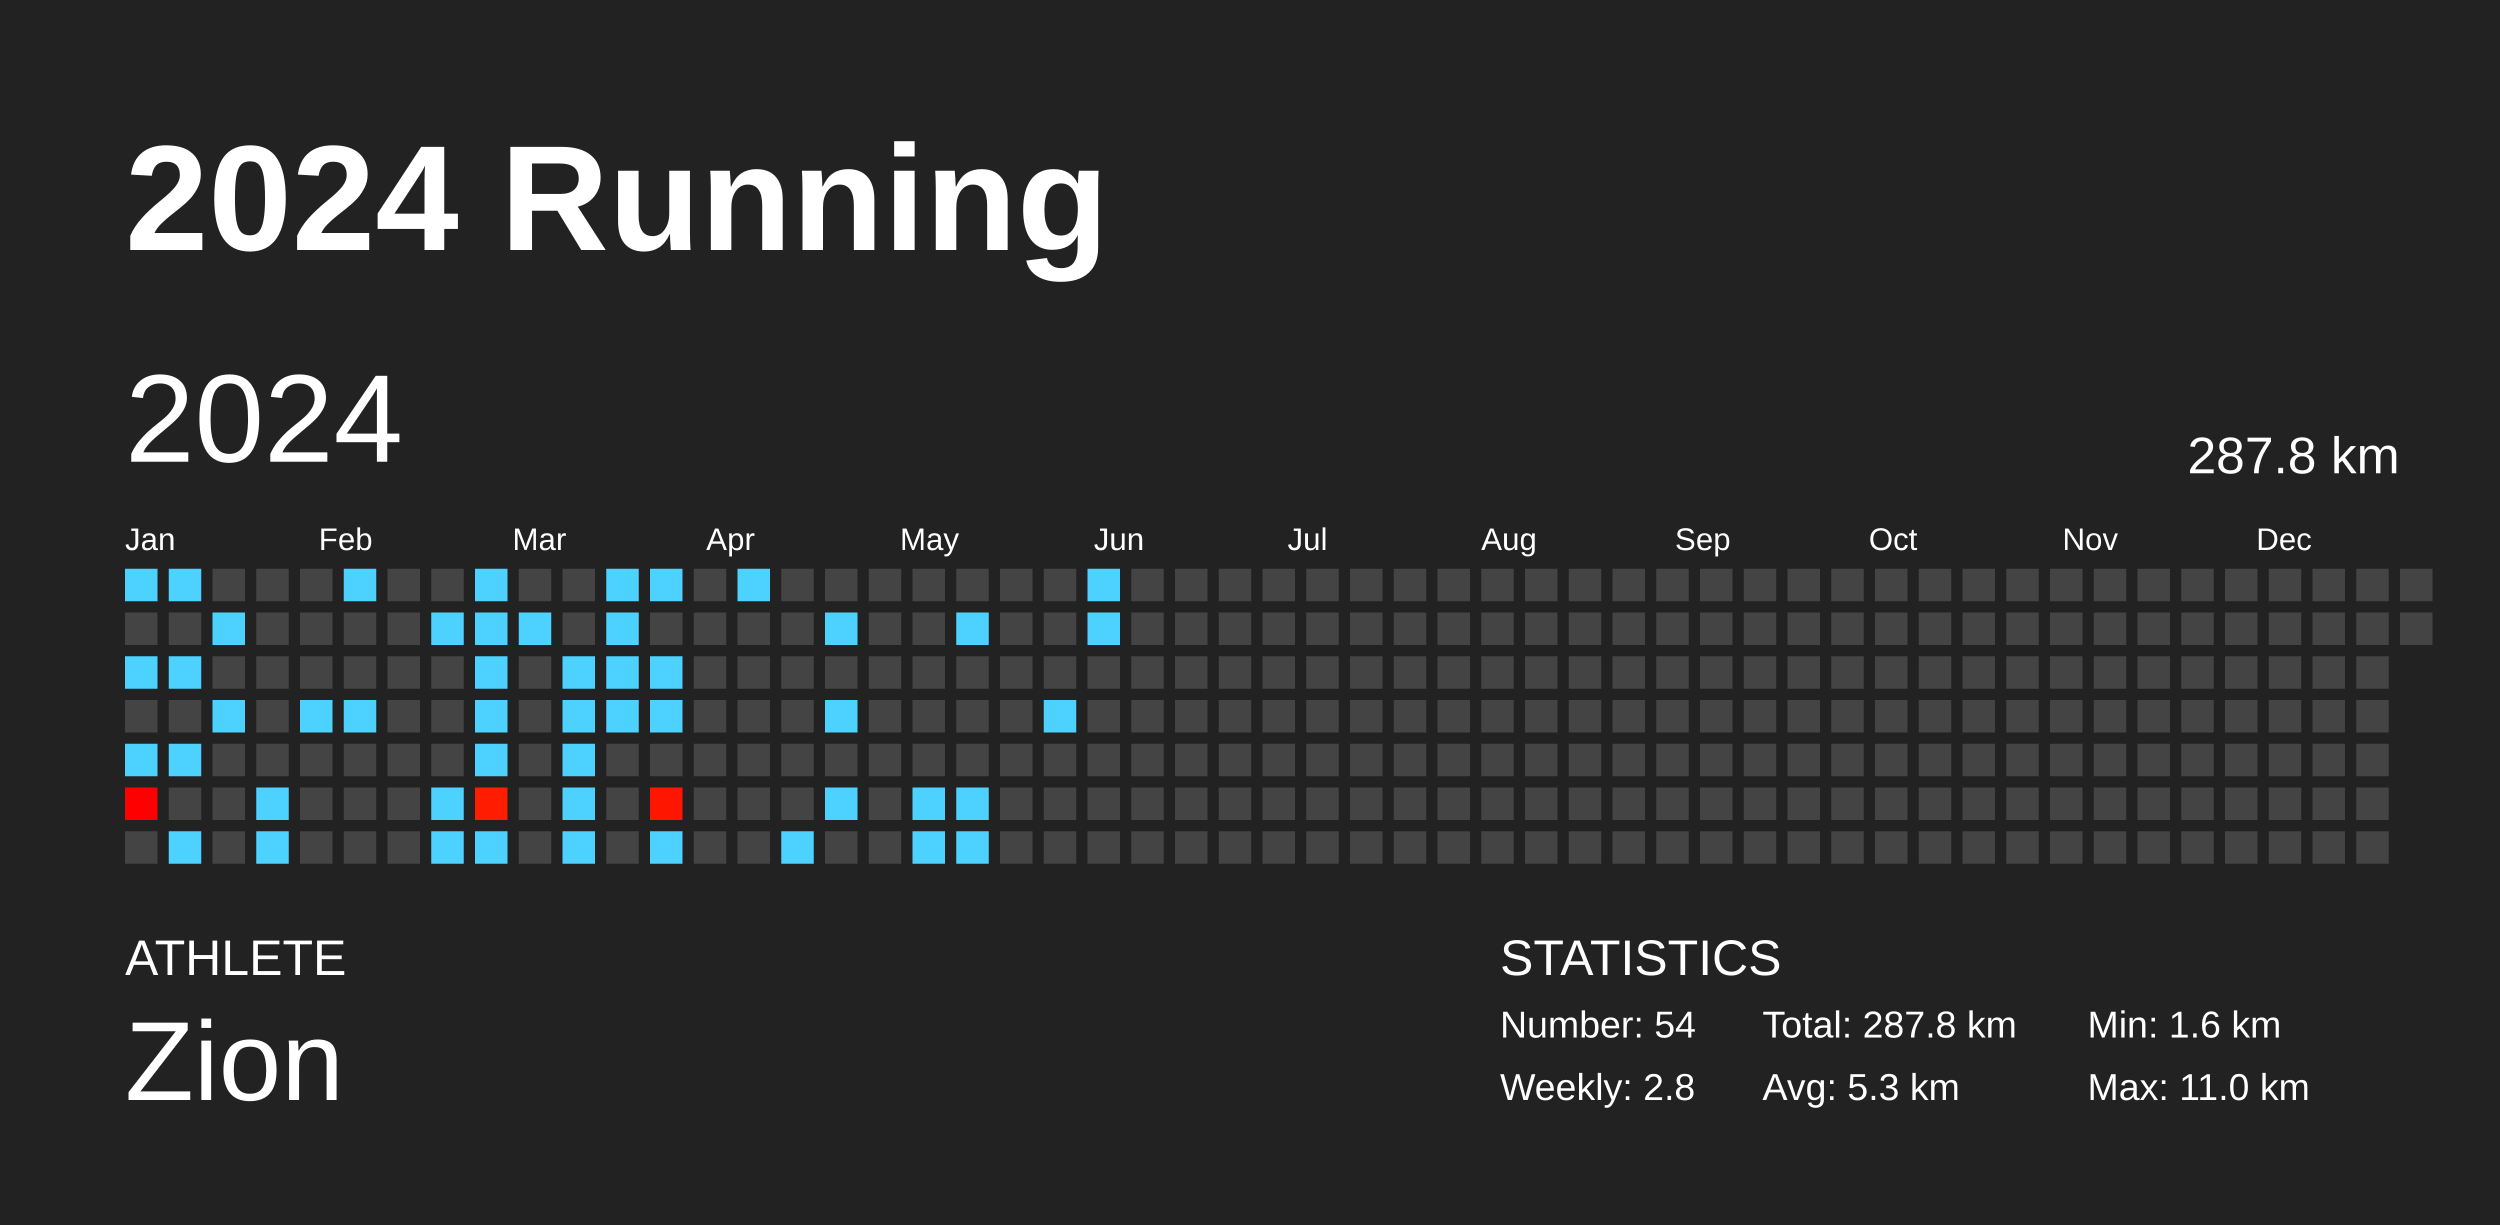
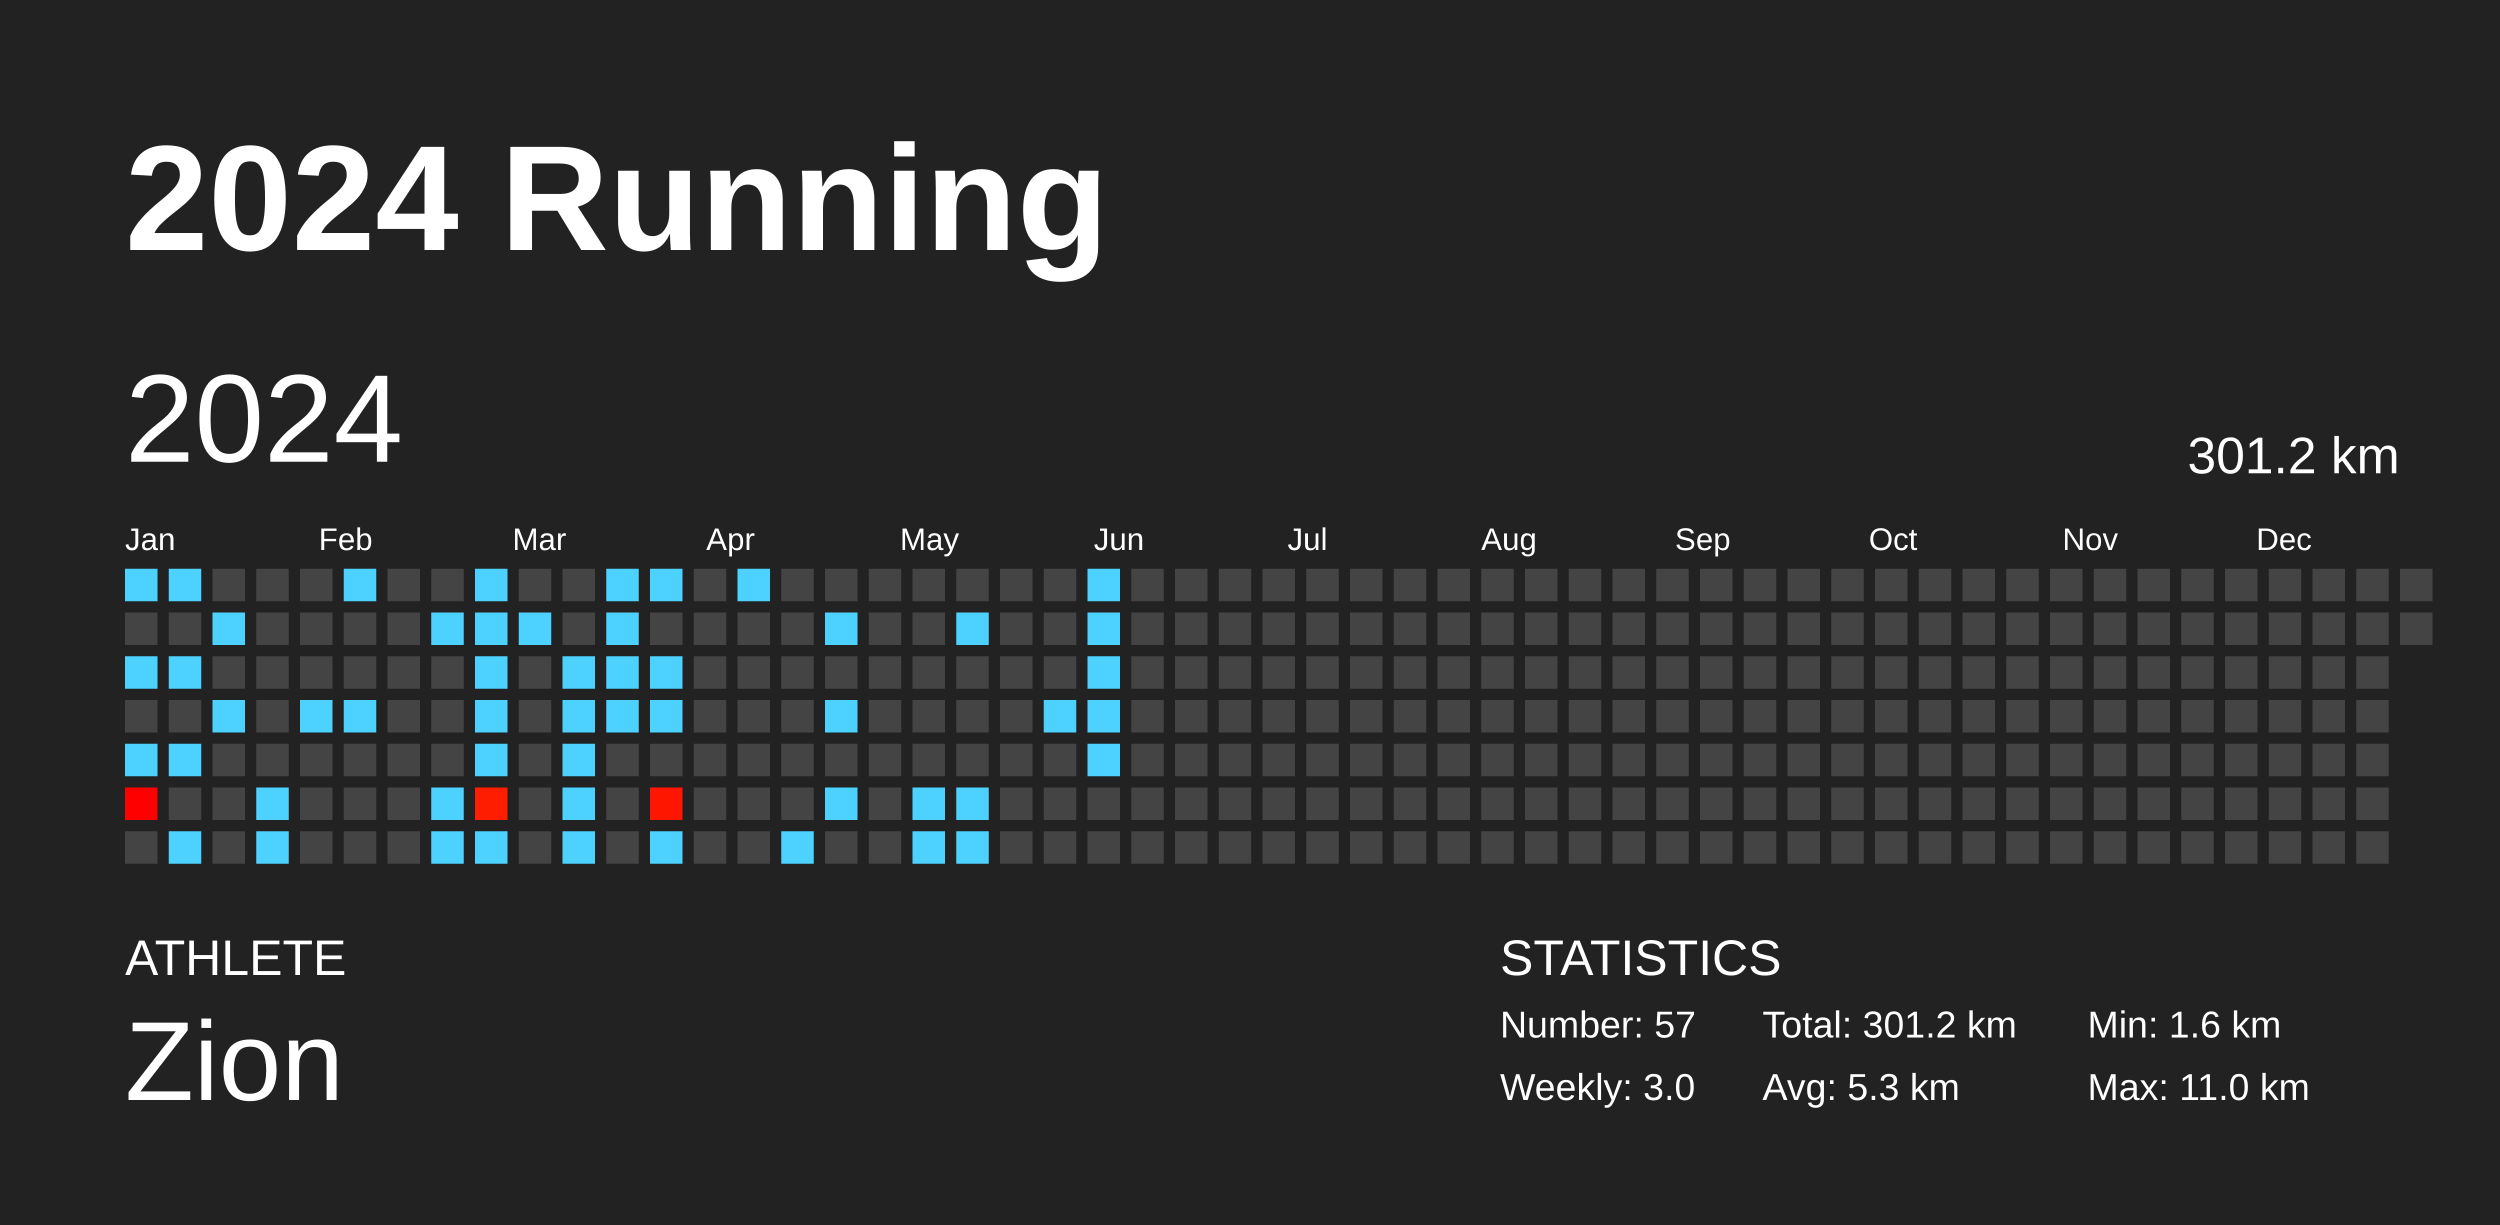
<svg xmlns="http://www.w3.org/2000/svg" baseProfile="full" height="98mm" version="1.1" viewBox="0,0,200,98" width="200mm">
  <defs />
  <rect fill="#222222" height="98" width="200" x="0" y="0" />
  <text fill="#FFFFFF" style="font-size:12px; font-family:Arial; font-weight:bold;" x="10" y="20">2024 Running</text>
  <text fill="#FFFFFF" style="font-size:4px; font-family:Arial" x="10" y="78">ATHLETE</text>
  <text fill="#FFFFFF" style="font-size:9px; font-family:Arial" x="10" y="88">Zion</text>
  <text fill="#FFFFFF" style="font-size:4px; font-family:Arial" x="120" y="78">STATISTICS</text>
-   <text fill="#FFFFFF" style="font-size:3px; font-family:Arial" x="120" y="83">Number: 54</text>
-   <text fill="#FFFFFF" style="font-size:3px; font-family:Arial" x="120" y="88">Weekly: 2.8</text>
-   <text fill="#FFFFFF" style="font-size:3px; font-family:Arial" x="141" y="83">Total: 287.8 km</text>
+   <text fill="#FFFFFF" style="font-size:3px; font-family:Arial" x="120" y="83">Number: 57</text>
+   <text fill="#FFFFFF" style="font-size:3px; font-family:Arial" x="120" y="88">Weekly: 3.0</text>
+   <text fill="#FFFFFF" style="font-size:3px; font-family:Arial" x="141" y="83">Total: 301.2 km</text>
  <text fill="#FFFFFF" style="font-size:3px; font-family:Arial" x="141" y="88">Avg: 5.3 km</text>
  <text fill="#FFFFFF" style="font-size:3px; font-family:Arial" x="167" y="83">Min: 1.6 km</text>
  <text fill="#FFFFFF" style="font-size:3px; font-family:Arial" x="167" y="88">Max: 11.0 km</text>
  <text dominant-baseline="hanging" fill="#FFFFFF" style="font-size:10.0px; font-family:Arial;" x="10" y="30">2024</text>
-   <text dominant-baseline="hanging" fill="#FFFFFF" style="font-size:4.125px; font-family:Arial;" x="175" y="35">287.8 km</text>
+   <text dominant-baseline="hanging" fill="#FFFFFF" style="font-size:4.125px; font-family:Arial;" x="175" y="35">301.2 km</text>
  <text fill="#FFFFFF" style="font-size:2.5px; font-family:Arial" x="10.0" y="44">Jan</text>
  <text fill="#FFFFFF" style="font-size:2.5px; font-family:Arial" x="25.5" y="44">Feb</text>
  <text fill="#FFFFFF" style="font-size:2.5px; font-family:Arial" x="41.0" y="44">Mar</text>
  <text fill="#FFFFFF" style="font-size:2.5px; font-family:Arial" x="56.5" y="44">Apr</text>
  <text fill="#FFFFFF" style="font-size:2.5px; font-family:Arial" x="72.0" y="44">May</text>
  <text fill="#FFFFFF" style="font-size:2.5px; font-family:Arial" x="87.5" y="44">Jun</text>
  <text fill="#FFFFFF" style="font-size:2.5px; font-family:Arial" x="103.0" y="44">Jul</text>
  <text fill="#FFFFFF" style="font-size:2.5px; font-family:Arial" x="118.5" y="44">Aug</text>
  <text fill="#FFFFFF" style="font-size:2.5px; font-family:Arial" x="134.0" y="44">Sep</text>
  <text fill="#FFFFFF" style="font-size:2.5px; font-family:Arial" x="149.5" y="44">Oct</text>
  <text fill="#FFFFFF" style="font-size:2.5px; font-family:Arial" x="165.0" y="44">Nov</text>
  <text fill="#FFFFFF" style="font-size:2.5px; font-family:Arial" x="180.5" y="44">Dec</text>
  <rect fill="#4dd2ff" height="2.6" width="2.6" x="10.0" y="45.5" />
  <rect fill="#444444" height="2.6" width="2.6" x="10.0" y="49.0" />
  <rect fill="#4dd2ff" height="2.6" width="2.6" x="10.0" y="52.5" />
  <rect fill="#444444" height="2.6" width="2.6" x="10.0" y="56.0" />
  <rect fill="#4dd2ff" height="2.6" width="2.6" x="10.0" y="59.5" />
  <rect fill="#ff0000" height="2.6" width="2.6" x="10.0" y="63.0" />
  <rect fill="#444444" height="2.6" width="2.6" x="10.0" y="66.5" />
  <rect fill="#4dd2ff" height="2.6" width="2.6" x="13.5" y="45.5" />
  <rect fill="#444444" height="2.6" width="2.6" x="13.5" y="49.0" />
  <rect fill="#4dd2ff" height="2.6" width="2.6" x="13.5" y="52.5" />
  <rect fill="#444444" height="2.6" width="2.6" x="13.5" y="56.0" />
  <rect fill="#4dd2ff" height="2.6" width="2.6" x="13.5" y="59.5" />
  <rect fill="#444444" height="2.6" width="2.6" x="13.5" y="63.0" />
  <rect fill="#4dd2ff" height="2.6" width="2.6" x="13.5" y="66.5" />
  <rect fill="#444444" height="2.6" width="2.6" x="17.0" y="45.5" />
  <rect fill="#4dd2ff" height="2.6" width="2.6" x="17.0" y="49.0" />
  <rect fill="#444444" height="2.6" width="2.6" x="17.0" y="52.5" />
  <rect fill="#4dd2ff" height="2.6" width="2.6" x="17.0" y="56.0" />
  <rect fill="#444444" height="2.6" width="2.6" x="17.0" y="59.5" />
  <rect fill="#444444" height="2.6" width="2.6" x="17.0" y="63.0" />
  <rect fill="#444444" height="2.6" width="2.6" x="17.0" y="66.5" />
  <rect fill="#444444" height="2.6" width="2.6" x="20.5" y="45.5" />
  <rect fill="#444444" height="2.6" width="2.6" x="20.5" y="49.0" />
  <rect fill="#444444" height="2.6" width="2.6" x="20.5" y="52.5" />
  <rect fill="#444444" height="2.6" width="2.6" x="20.5" y="56.0" />
  <rect fill="#444444" height="2.6" width="2.6" x="20.5" y="59.5" />
  <rect fill="#4dd2ff" height="2.6" width="2.6" x="20.5" y="63.0" />
  <rect fill="#4dd2ff" height="2.6" width="2.6" x="20.5" y="66.5" />
  <rect fill="#444444" height="2.6" width="2.6" x="24.0" y="45.5" />
  <rect fill="#444444" height="2.6" width="2.6" x="24.0" y="49.0" />
  <rect fill="#444444" height="2.6" width="2.6" x="24.0" y="52.5" />
  <rect fill="#4dd2ff" height="2.6" width="2.6" x="24.0" y="56.0" />
  <rect fill="#444444" height="2.6" width="2.6" x="24.0" y="59.5" />
  <rect fill="#444444" height="2.6" width="2.6" x="24.0" y="63.0" />
  <rect fill="#444444" height="2.6" width="2.6" x="24.0" y="66.5" />
  <rect fill="#4dd2ff" height="2.6" width="2.6" x="27.5" y="45.5" />
  <rect fill="#444444" height="2.6" width="2.6" x="27.5" y="49.0" />
  <rect fill="#444444" height="2.6" width="2.6" x="27.5" y="52.5" />
  <rect fill="#4dd2ff" height="2.6" width="2.6" x="27.5" y="56.0" />
  <rect fill="#444444" height="2.6" width="2.6" x="27.5" y="59.5" />
  <rect fill="#444444" height="2.6" width="2.6" x="27.5" y="63.0" />
  <rect fill="#444444" height="2.6" width="2.6" x="27.5" y="66.5" />
  <rect fill="#444444" height="2.6" width="2.6" x="31.0" y="45.5" />
  <rect fill="#444444" height="2.6" width="2.6" x="31.0" y="49.0" />
  <rect fill="#444444" height="2.6" width="2.6" x="31.0" y="52.5" />
  <rect fill="#444444" height="2.6" width="2.6" x="31.0" y="56.0" />
  <rect fill="#444444" height="2.6" width="2.6" x="31.0" y="59.5" />
  <rect fill="#444444" height="2.6" width="2.6" x="31.0" y="63.0" />
  <rect fill="#444444" height="2.6" width="2.6" x="31.0" y="66.5" />
  <rect fill="#444444" height="2.6" width="2.6" x="34.5" y="45.5" />
  <rect fill="#4dd2ff" height="2.6" width="2.6" x="34.5" y="49.0" />
  <rect fill="#444444" height="2.6" width="2.6" x="34.5" y="52.5" />
  <rect fill="#444444" height="2.6" width="2.6" x="34.5" y="56.0" />
  <rect fill="#444444" height="2.6" width="2.6" x="34.5" y="59.5" />
  <rect fill="#4dd2ff" height="2.6" width="2.6" x="34.5" y="63.0" />
  <rect fill="#4dd2ff" height="2.6" width="2.6" x="34.5" y="66.5" />
  <rect fill="#4dd2ff" height="2.6" width="2.6" x="38.0" y="45.5" />
  <rect fill="#4dd2ff" height="2.6" width="2.6" x="38.0" y="49.0" />
  <rect fill="#4dd2ff" height="2.6" width="2.6" x="38.0" y="52.5" />
  <rect fill="#4dd2ff" height="2.6" width="2.6" x="38.0" y="56.0" />
  <rect fill="#4dd2ff" height="2.6" width="2.6" x="38.0" y="59.5" />
  <rect fill="#ff1d00" height="2.6" width="2.6" x="38.0" y="63.0" />
  <rect fill="#4dd2ff" height="2.6" width="2.6" x="38.0" y="66.5" />
  <rect fill="#444444" height="2.6" width="2.6" x="41.5" y="45.5" />
  <rect fill="#4dd2ff" height="2.6" width="2.6" x="41.5" y="49.0" />
  <rect fill="#444444" height="2.6" width="2.6" x="41.5" y="52.5" />
  <rect fill="#444444" height="2.6" width="2.6" x="41.5" y="56.0" />
  <rect fill="#444444" height="2.6" width="2.6" x="41.5" y="59.5" />
  <rect fill="#444444" height="2.6" width="2.6" x="41.5" y="63.0" />
  <rect fill="#444444" height="2.6" width="2.6" x="41.5" y="66.5" />
  <rect fill="#444444" height="2.6" width="2.6" x="45.0" y="45.5" />
  <rect fill="#444444" height="2.6" width="2.6" x="45.0" y="49.0" />
  <rect fill="#4dd2ff" height="2.6" width="2.6" x="45.0" y="52.5" />
  <rect fill="#4dd2ff" height="2.6" width="2.6" x="45.0" y="56.0" />
  <rect fill="#4dd2ff" height="2.6" width="2.6" x="45.0" y="59.5" />
  <rect fill="#4dd2ff" height="2.6" width="2.6" x="45.0" y="63.0" />
  <rect fill="#4dd2ff" height="2.6" width="2.6" x="45.0" y="66.5" />
  <rect fill="#4dd2ff" height="2.6" width="2.6" x="48.5" y="45.5" />
  <rect fill="#4dd2ff" height="2.6" width="2.6" x="48.5" y="49.0" />
  <rect fill="#4dd2ff" height="2.6" width="2.6" x="48.5" y="52.5" />
  <rect fill="#4dd2ff" height="2.6" width="2.6" x="48.5" y="56.0" />
  <rect fill="#444444" height="2.6" width="2.6" x="48.5" y="59.5" />
  <rect fill="#444444" height="2.6" width="2.6" x="48.5" y="63.0" />
  <rect fill="#444444" height="2.6" width="2.6" x="48.5" y="66.5" />
  <rect fill="#4dd2ff" height="2.6" width="2.6" x="52.0" y="45.5" />
  <rect fill="#444444" height="2.6" width="2.6" x="52.0" y="49.0" />
  <rect fill="#4dd2ff" height="2.6" width="2.6" x="52.0" y="52.5" />
  <rect fill="#4dd2ff" height="2.6" width="2.6" x="52.0" y="56.0" />
  <rect fill="#444444" height="2.6" width="2.6" x="52.0" y="59.5" />
  <rect fill="#ff1600" height="2.6" width="2.6" x="52.0" y="63.0" />
  <rect fill="#4dd2ff" height="2.6" width="2.6" x="52.0" y="66.5" />
  <rect fill="#444444" height="2.6" width="2.6" x="55.5" y="45.5" />
  <rect fill="#444444" height="2.6" width="2.6" x="55.5" y="49.0" />
  <rect fill="#444444" height="2.6" width="2.6" x="55.5" y="52.5" />
  <rect fill="#444444" height="2.6" width="2.6" x="55.5" y="56.0" />
  <rect fill="#444444" height="2.6" width="2.6" x="55.5" y="59.5" />
  <rect fill="#444444" height="2.6" width="2.6" x="55.5" y="63.0" />
  <rect fill="#444444" height="2.6" width="2.6" x="55.5" y="66.5" />
  <rect fill="#4dd2ff" height="2.6" width="2.6" x="59.0" y="45.5" />
  <rect fill="#444444" height="2.6" width="2.6" x="59.0" y="49.0" />
  <rect fill="#444444" height="2.6" width="2.6" x="59.0" y="52.5" />
  <rect fill="#444444" height="2.6" width="2.6" x="59.0" y="56.0" />
  <rect fill="#444444" height="2.6" width="2.6" x="59.0" y="59.5" />
  <rect fill="#444444" height="2.6" width="2.6" x="59.0" y="63.0" />
  <rect fill="#444444" height="2.6" width="2.6" x="59.0" y="66.5" />
  <rect fill="#444444" height="2.6" width="2.6" x="62.5" y="45.5" />
  <rect fill="#444444" height="2.6" width="2.6" x="62.5" y="49.0" />
  <rect fill="#444444" height="2.6" width="2.6" x="62.5" y="52.5" />
  <rect fill="#444444" height="2.6" width="2.6" x="62.5" y="56.0" />
  <rect fill="#444444" height="2.6" width="2.6" x="62.5" y="59.5" />
  <rect fill="#444444" height="2.6" width="2.6" x="62.5" y="63.0" />
  <rect fill="#4dd2ff" height="2.6" width="2.6" x="62.5" y="66.5" />
  <rect fill="#444444" height="2.6" width="2.6" x="66.0" y="45.5" />
  <rect fill="#4dd2ff" height="2.6" width="2.6" x="66.0" y="49.0" />
  <rect fill="#444444" height="2.6" width="2.6" x="66.0" y="52.5" />
  <rect fill="#4dd2ff" height="2.6" width="2.6" x="66.0" y="56.0" />
  <rect fill="#444444" height="2.6" width="2.6" x="66.0" y="59.5" />
  <rect fill="#4dd2ff" height="2.6" width="2.6" x="66.0" y="63.0" />
  <rect fill="#444444" height="2.6" width="2.6" x="66.0" y="66.5" />
  <rect fill="#444444" height="2.6" width="2.6" x="69.5" y="45.5" />
  <rect fill="#444444" height="2.6" width="2.6" x="69.5" y="49.0" />
  <rect fill="#444444" height="2.6" width="2.6" x="69.5" y="52.5" />
  <rect fill="#444444" height="2.6" width="2.6" x="69.5" y="56.0" />
  <rect fill="#444444" height="2.6" width="2.6" x="69.5" y="59.5" />
  <rect fill="#444444" height="2.6" width="2.6" x="69.5" y="63.0" />
  <rect fill="#444444" height="2.6" width="2.6" x="69.5" y="66.5" />
  <rect fill="#444444" height="2.6" width="2.6" x="73.0" y="45.5" />
  <rect fill="#444444" height="2.6" width="2.6" x="73.0" y="49.0" />
  <rect fill="#444444" height="2.6" width="2.6" x="73.0" y="52.5" />
  <rect fill="#444444" height="2.6" width="2.6" x="73.0" y="56.0" />
  <rect fill="#444444" height="2.6" width="2.6" x="73.0" y="59.5" />
  <rect fill="#4dd2ff" height="2.6" width="2.6" x="73.0" y="63.0" />
  <rect fill="#4dd2ff" height="2.6" width="2.6" x="73.0" y="66.5" />
  <rect fill="#444444" height="2.6" width="2.6" x="76.5" y="45.5" />
  <rect fill="#4dd2ff" height="2.6" width="2.6" x="76.5" y="49.0" />
  <rect fill="#444444" height="2.6" width="2.6" x="76.5" y="52.5" />
  <rect fill="#444444" height="2.6" width="2.6" x="76.5" y="56.0" />
  <rect fill="#444444" height="2.6" width="2.6" x="76.5" y="59.5" />
  <rect fill="#4dd2ff" height="2.6" width="2.6" x="76.5" y="63.0" />
  <rect fill="#4dd2ff" height="2.6" width="2.6" x="76.5" y="66.5" />
  <rect fill="#444444" height="2.6" width="2.6" x="80.0" y="45.5" />
  <rect fill="#444444" height="2.6" width="2.6" x="80.0" y="49.0" />
  <rect fill="#444444" height="2.6" width="2.6" x="80.0" y="52.5" />
  <rect fill="#444444" height="2.6" width="2.6" x="80.0" y="56.0" />
  <rect fill="#444444" height="2.6" width="2.6" x="80.0" y="59.5" />
  <rect fill="#444444" height="2.6" width="2.6" x="80.0" y="63.0" />
  <rect fill="#444444" height="2.6" width="2.6" x="80.0" y="66.5" />
  <rect fill="#444444" height="2.6" width="2.6" x="83.5" y="45.5" />
  <rect fill="#444444" height="2.6" width="2.6" x="83.5" y="49.0" />
  <rect fill="#444444" height="2.6" width="2.6" x="83.5" y="52.5" />
  <rect fill="#4dd2ff" height="2.6" width="2.6" x="83.5" y="56.0" />
  <rect fill="#444444" height="2.6" width="2.6" x="83.5" y="59.5" />
  <rect fill="#444444" height="2.6" width="2.6" x="83.5" y="63.0" />
  <rect fill="#444444" height="2.6" width="2.6" x="83.5" y="66.5" />
  <rect fill="#4dd2ff" height="2.6" width="2.6" x="87.0" y="45.5" />
  <rect fill="#4dd2ff" height="2.6" width="2.6" x="87.0" y="49.0" />
-   <rect fill="#444444" height="2.6" width="2.6" x="87.0" y="52.5" />
-   <rect fill="#444444" height="2.6" width="2.6" x="87.0" y="56.0" />
-   <rect fill="#444444" height="2.6" width="2.6" x="87.0" y="59.5" />
+   <rect fill="#4dd2ff" height="2.6" width="2.6" x="87.0" y="52.5" />
+   <rect fill="#4dd2ff" height="2.6" width="2.6" x="87.0" y="56.0" />
+   <rect fill="#4dd2ff" height="2.6" width="2.6" x="87.0" y="59.5" />
  <rect fill="#444444" height="2.6" width="2.6" x="87.0" y="63.0" />
  <rect fill="#444444" height="2.6" width="2.6" x="87.0" y="66.5" />
  <rect fill="#444444" height="2.6" width="2.6" x="90.5" y="45.5" />
  <rect fill="#444444" height="2.6" width="2.6" x="90.5" y="49.0" />
  <rect fill="#444444" height="2.6" width="2.6" x="90.5" y="52.5" />
  <rect fill="#444444" height="2.6" width="2.6" x="90.5" y="56.0" />
  <rect fill="#444444" height="2.6" width="2.6" x="90.5" y="59.5" />
  <rect fill="#444444" height="2.6" width="2.6" x="90.5" y="63.0" />
  <rect fill="#444444" height="2.6" width="2.6" x="90.5" y="66.5" />
  <rect fill="#444444" height="2.6" width="2.6" x="94.0" y="45.5" />
  <rect fill="#444444" height="2.6" width="2.6" x="94.0" y="49.0" />
  <rect fill="#444444" height="2.6" width="2.6" x="94.0" y="52.5" />
  <rect fill="#444444" height="2.6" width="2.6" x="94.0" y="56.0" />
  <rect fill="#444444" height="2.6" width="2.6" x="94.0" y="59.5" />
  <rect fill="#444444" height="2.6" width="2.6" x="94.0" y="63.0" />
  <rect fill="#444444" height="2.6" width="2.6" x="94.0" y="66.5" />
  <rect fill="#444444" height="2.6" width="2.6" x="97.5" y="45.5" />
  <rect fill="#444444" height="2.6" width="2.6" x="97.5" y="49.0" />
  <rect fill="#444444" height="2.6" width="2.6" x="97.5" y="52.5" />
  <rect fill="#444444" height="2.6" width="2.6" x="97.5" y="56.0" />
  <rect fill="#444444" height="2.6" width="2.6" x="97.5" y="59.5" />
  <rect fill="#444444" height="2.6" width="2.6" x="97.5" y="63.0" />
  <rect fill="#444444" height="2.6" width="2.6" x="97.5" y="66.5" />
  <rect fill="#444444" height="2.6" width="2.6" x="101.0" y="45.5" />
  <rect fill="#444444" height="2.6" width="2.6" x="101.0" y="49.0" />
  <rect fill="#444444" height="2.6" width="2.6" x="101.0" y="52.5" />
  <rect fill="#444444" height="2.6" width="2.6" x="101.0" y="56.0" />
  <rect fill="#444444" height="2.6" width="2.6" x="101.0" y="59.5" />
  <rect fill="#444444" height="2.6" width="2.6" x="101.0" y="63.0" />
  <rect fill="#444444" height="2.6" width="2.6" x="101.0" y="66.5" />
  <rect fill="#444444" height="2.6" width="2.6" x="104.5" y="45.5" />
  <rect fill="#444444" height="2.6" width="2.6" x="104.5" y="49.0" />
  <rect fill="#444444" height="2.6" width="2.6" x="104.5" y="52.5" />
  <rect fill="#444444" height="2.6" width="2.6" x="104.5" y="56.0" />
  <rect fill="#444444" height="2.6" width="2.6" x="104.5" y="59.5" />
  <rect fill="#444444" height="2.6" width="2.6" x="104.5" y="63.0" />
  <rect fill="#444444" height="2.6" width="2.6" x="104.5" y="66.5" />
  <rect fill="#444444" height="2.6" width="2.6" x="108.0" y="45.5" />
  <rect fill="#444444" height="2.6" width="2.6" x="108.0" y="49.0" />
  <rect fill="#444444" height="2.6" width="2.6" x="108.0" y="52.5" />
  <rect fill="#444444" height="2.6" width="2.6" x="108.0" y="56.0" />
  <rect fill="#444444" height="2.6" width="2.6" x="108.0" y="59.5" />
  <rect fill="#444444" height="2.6" width="2.6" x="108.0" y="63.0" />
  <rect fill="#444444" height="2.6" width="2.6" x="108.0" y="66.5" />
  <rect fill="#444444" height="2.6" width="2.6" x="111.5" y="45.5" />
  <rect fill="#444444" height="2.6" width="2.6" x="111.5" y="49.0" />
  <rect fill="#444444" height="2.6" width="2.6" x="111.5" y="52.5" />
  <rect fill="#444444" height="2.6" width="2.6" x="111.5" y="56.0" />
  <rect fill="#444444" height="2.6" width="2.6" x="111.5" y="59.5" />
  <rect fill="#444444" height="2.6" width="2.6" x="111.5" y="63.0" />
  <rect fill="#444444" height="2.6" width="2.6" x="111.5" y="66.5" />
  <rect fill="#444444" height="2.6" width="2.6" x="115.0" y="45.5" />
  <rect fill="#444444" height="2.6" width="2.6" x="115.0" y="49.0" />
  <rect fill="#444444" height="2.6" width="2.6" x="115.0" y="52.5" />
  <rect fill="#444444" height="2.6" width="2.6" x="115.0" y="56.0" />
  <rect fill="#444444" height="2.6" width="2.6" x="115.0" y="59.5" />
  <rect fill="#444444" height="2.6" width="2.6" x="115.0" y="63.0" />
  <rect fill="#444444" height="2.6" width="2.6" x="115.0" y="66.5" />
  <rect fill="#444444" height="2.6" width="2.6" x="118.5" y="45.5" />
  <rect fill="#444444" height="2.6" width="2.6" x="118.5" y="49.0" />
  <rect fill="#444444" height="2.6" width="2.6" x="118.5" y="52.5" />
  <rect fill="#444444" height="2.6" width="2.6" x="118.5" y="56.0" />
  <rect fill="#444444" height="2.6" width="2.6" x="118.5" y="59.5" />
  <rect fill="#444444" height="2.6" width="2.6" x="118.5" y="63.0" />
  <rect fill="#444444" height="2.6" width="2.6" x="118.5" y="66.5" />
  <rect fill="#444444" height="2.6" width="2.6" x="122.0" y="45.5" />
  <rect fill="#444444" height="2.6" width="2.6" x="122.0" y="49.0" />
  <rect fill="#444444" height="2.6" width="2.6" x="122.0" y="52.5" />
  <rect fill="#444444" height="2.6" width="2.6" x="122.0" y="56.0" />
  <rect fill="#444444" height="2.6" width="2.6" x="122.0" y="59.5" />
  <rect fill="#444444" height="2.6" width="2.6" x="122.0" y="63.0" />
  <rect fill="#444444" height="2.6" width="2.6" x="122.0" y="66.5" />
  <rect fill="#444444" height="2.6" width="2.6" x="125.5" y="45.5" />
  <rect fill="#444444" height="2.6" width="2.6" x="125.5" y="49.0" />
  <rect fill="#444444" height="2.6" width="2.6" x="125.5" y="52.5" />
  <rect fill="#444444" height="2.6" width="2.6" x="125.5" y="56.0" />
  <rect fill="#444444" height="2.6" width="2.6" x="125.5" y="59.5" />
  <rect fill="#444444" height="2.6" width="2.6" x="125.5" y="63.0" />
  <rect fill="#444444" height="2.6" width="2.6" x="125.5" y="66.5" />
  <rect fill="#444444" height="2.6" width="2.6" x="129.0" y="45.5" />
  <rect fill="#444444" height="2.6" width="2.6" x="129.0" y="49.0" />
  <rect fill="#444444" height="2.6" width="2.6" x="129.0" y="52.5" />
  <rect fill="#444444" height="2.6" width="2.6" x="129.0" y="56.0" />
  <rect fill="#444444" height="2.6" width="2.6" x="129.0" y="59.5" />
  <rect fill="#444444" height="2.6" width="2.6" x="129.0" y="63.0" />
  <rect fill="#444444" height="2.6" width="2.6" x="129.0" y="66.5" />
  <rect fill="#444444" height="2.6" width="2.6" x="132.5" y="45.5" />
  <rect fill="#444444" height="2.6" width="2.6" x="132.5" y="49.0" />
  <rect fill="#444444" height="2.6" width="2.6" x="132.5" y="52.5" />
  <rect fill="#444444" height="2.6" width="2.6" x="132.5" y="56.0" />
  <rect fill="#444444" height="2.6" width="2.6" x="132.5" y="59.5" />
  <rect fill="#444444" height="2.6" width="2.6" x="132.5" y="63.0" />
  <rect fill="#444444" height="2.6" width="2.6" x="132.5" y="66.5" />
  <rect fill="#444444" height="2.6" width="2.6" x="136.0" y="45.5" />
  <rect fill="#444444" height="2.6" width="2.6" x="136.0" y="49.0" />
  <rect fill="#444444" height="2.6" width="2.6" x="136.0" y="52.5" />
  <rect fill="#444444" height="2.6" width="2.6" x="136.0" y="56.0" />
  <rect fill="#444444" height="2.6" width="2.6" x="136.0" y="59.5" />
  <rect fill="#444444" height="2.6" width="2.6" x="136.0" y="63.0" />
  <rect fill="#444444" height="2.6" width="2.6" x="136.0" y="66.5" />
  <rect fill="#444444" height="2.6" width="2.6" x="139.5" y="45.5" />
  <rect fill="#444444" height="2.6" width="2.6" x="139.5" y="49.0" />
  <rect fill="#444444" height="2.6" width="2.6" x="139.5" y="52.5" />
  <rect fill="#444444" height="2.6" width="2.6" x="139.5" y="56.0" />
  <rect fill="#444444" height="2.6" width="2.6" x="139.5" y="59.5" />
  <rect fill="#444444" height="2.6" width="2.6" x="139.5" y="63.0" />
  <rect fill="#444444" height="2.6" width="2.6" x="139.5" y="66.5" />
  <rect fill="#444444" height="2.6" width="2.6" x="143.0" y="45.5" />
  <rect fill="#444444" height="2.6" width="2.6" x="143.0" y="49.0" />
  <rect fill="#444444" height="2.6" width="2.6" x="143.0" y="52.5" />
  <rect fill="#444444" height="2.6" width="2.6" x="143.0" y="56.0" />
  <rect fill="#444444" height="2.6" width="2.6" x="143.0" y="59.5" />
  <rect fill="#444444" height="2.6" width="2.6" x="143.0" y="63.0" />
  <rect fill="#444444" height="2.6" width="2.6" x="143.0" y="66.5" />
  <rect fill="#444444" height="2.6" width="2.6" x="146.5" y="45.5" />
  <rect fill="#444444" height="2.6" width="2.6" x="146.5" y="49.0" />
  <rect fill="#444444" height="2.6" width="2.6" x="146.5" y="52.5" />
  <rect fill="#444444" height="2.6" width="2.6" x="146.5" y="56.0" />
  <rect fill="#444444" height="2.6" width="2.6" x="146.5" y="59.5" />
  <rect fill="#444444" height="2.6" width="2.6" x="146.5" y="63.0" />
  <rect fill="#444444" height="2.6" width="2.6" x="146.5" y="66.5" />
  <rect fill="#444444" height="2.6" width="2.6" x="150.0" y="45.5" />
  <rect fill="#444444" height="2.6" width="2.6" x="150.0" y="49.0" />
  <rect fill="#444444" height="2.6" width="2.6" x="150.0" y="52.5" />
  <rect fill="#444444" height="2.6" width="2.6" x="150.0" y="56.0" />
  <rect fill="#444444" height="2.6" width="2.6" x="150.0" y="59.5" />
  <rect fill="#444444" height="2.6" width="2.6" x="150.0" y="63.0" />
  <rect fill="#444444" height="2.6" width="2.6" x="150.0" y="66.5" />
  <rect fill="#444444" height="2.6" width="2.6" x="153.5" y="45.5" />
  <rect fill="#444444" height="2.6" width="2.6" x="153.5" y="49.0" />
  <rect fill="#444444" height="2.6" width="2.6" x="153.5" y="52.5" />
  <rect fill="#444444" height="2.6" width="2.6" x="153.5" y="56.0" />
  <rect fill="#444444" height="2.6" width="2.6" x="153.5" y="59.5" />
  <rect fill="#444444" height="2.6" width="2.6" x="153.5" y="63.0" />
  <rect fill="#444444" height="2.6" width="2.6" x="153.5" y="66.5" />
  <rect fill="#444444" height="2.6" width="2.6" x="157.0" y="45.5" />
  <rect fill="#444444" height="2.6" width="2.6" x="157.0" y="49.0" />
  <rect fill="#444444" height="2.6" width="2.6" x="157.0" y="52.5" />
  <rect fill="#444444" height="2.6" width="2.6" x="157.0" y="56.0" />
  <rect fill="#444444" height="2.6" width="2.6" x="157.0" y="59.5" />
  <rect fill="#444444" height="2.6" width="2.6" x="157.0" y="63.0" />
  <rect fill="#444444" height="2.6" width="2.6" x="157.0" y="66.5" />
  <rect fill="#444444" height="2.6" width="2.6" x="160.5" y="45.5" />
  <rect fill="#444444" height="2.6" width="2.6" x="160.5" y="49.0" />
  <rect fill="#444444" height="2.6" width="2.6" x="160.5" y="52.5" />
  <rect fill="#444444" height="2.6" width="2.6" x="160.5" y="56.0" />
  <rect fill="#444444" height="2.6" width="2.6" x="160.5" y="59.5" />
  <rect fill="#444444" height="2.6" width="2.6" x="160.5" y="63.0" />
  <rect fill="#444444" height="2.6" width="2.6" x="160.5" y="66.5" />
  <rect fill="#444444" height="2.6" width="2.6" x="164.0" y="45.5" />
  <rect fill="#444444" height="2.6" width="2.6" x="164.0" y="49.0" />
  <rect fill="#444444" height="2.6" width="2.6" x="164.0" y="52.5" />
  <rect fill="#444444" height="2.6" width="2.6" x="164.0" y="56.0" />
  <rect fill="#444444" height="2.6" width="2.6" x="164.0" y="59.5" />
  <rect fill="#444444" height="2.6" width="2.6" x="164.0" y="63.0" />
  <rect fill="#444444" height="2.6" width="2.6" x="164.0" y="66.5" />
  <rect fill="#444444" height="2.6" width="2.6" x="167.5" y="45.5" />
  <rect fill="#444444" height="2.6" width="2.6" x="167.5" y="49.0" />
  <rect fill="#444444" height="2.6" width="2.6" x="167.5" y="52.5" />
  <rect fill="#444444" height="2.6" width="2.6" x="167.5" y="56.0" />
  <rect fill="#444444" height="2.6" width="2.6" x="167.5" y="59.5" />
  <rect fill="#444444" height="2.6" width="2.6" x="167.5" y="63.0" />
  <rect fill="#444444" height="2.6" width="2.6" x="167.5" y="66.5" />
  <rect fill="#444444" height="2.6" width="2.6" x="171.0" y="45.5" />
  <rect fill="#444444" height="2.6" width="2.6" x="171.0" y="49.0" />
  <rect fill="#444444" height="2.6" width="2.6" x="171.0" y="52.5" />
  <rect fill="#444444" height="2.6" width="2.6" x="171.0" y="56.0" />
  <rect fill="#444444" height="2.6" width="2.6" x="171.0" y="59.5" />
  <rect fill="#444444" height="2.6" width="2.6" x="171.0" y="63.0" />
  <rect fill="#444444" height="2.6" width="2.6" x="171.0" y="66.5" />
  <rect fill="#444444" height="2.6" width="2.6" x="174.5" y="45.5" />
  <rect fill="#444444" height="2.6" width="2.6" x="174.5" y="49.0" />
  <rect fill="#444444" height="2.6" width="2.6" x="174.5" y="52.5" />
  <rect fill="#444444" height="2.6" width="2.6" x="174.5" y="56.0" />
  <rect fill="#444444" height="2.6" width="2.6" x="174.5" y="59.5" />
  <rect fill="#444444" height="2.6" width="2.6" x="174.5" y="63.0" />
  <rect fill="#444444" height="2.6" width="2.6" x="174.5" y="66.5" />
  <rect fill="#444444" height="2.6" width="2.6" x="178.0" y="45.5" />
  <rect fill="#444444" height="2.6" width="2.6" x="178.0" y="49.0" />
  <rect fill="#444444" height="2.6" width="2.6" x="178.0" y="52.5" />
  <rect fill="#444444" height="2.6" width="2.6" x="178.0" y="56.0" />
  <rect fill="#444444" height="2.6" width="2.6" x="178.0" y="59.5" />
  <rect fill="#444444" height="2.6" width="2.6" x="178.0" y="63.0" />
  <rect fill="#444444" height="2.6" width="2.6" x="178.0" y="66.5" />
  <rect fill="#444444" height="2.6" width="2.6" x="181.5" y="45.5" />
  <rect fill="#444444" height="2.6" width="2.6" x="181.5" y="49.0" />
  <rect fill="#444444" height="2.6" width="2.6" x="181.5" y="52.5" />
  <rect fill="#444444" height="2.6" width="2.6" x="181.5" y="56.0" />
  <rect fill="#444444" height="2.6" width="2.6" x="181.5" y="59.5" />
  <rect fill="#444444" height="2.6" width="2.6" x="181.5" y="63.0" />
  <rect fill="#444444" height="2.6" width="2.6" x="181.5" y="66.5" />
  <rect fill="#444444" height="2.6" width="2.6" x="185.0" y="45.5" />
  <rect fill="#444444" height="2.6" width="2.6" x="185.0" y="49.0" />
  <rect fill="#444444" height="2.6" width="2.6" x="185.0" y="52.5" />
  <rect fill="#444444" height="2.6" width="2.6" x="185.0" y="56.0" />
  <rect fill="#444444" height="2.6" width="2.6" x="185.0" y="59.5" />
  <rect fill="#444444" height="2.6" width="2.6" x="185.0" y="63.0" />
  <rect fill="#444444" height="2.6" width="2.6" x="185.0" y="66.5" />
  <rect fill="#444444" height="2.6" width="2.6" x="188.5" y="45.5" />
  <rect fill="#444444" height="2.6" width="2.6" x="188.5" y="49.0" />
  <rect fill="#444444" height="2.6" width="2.6" x="188.5" y="52.5" />
  <rect fill="#444444" height="2.6" width="2.6" x="188.5" y="56.0" />
  <rect fill="#444444" height="2.6" width="2.6" x="188.5" y="59.5" />
  <rect fill="#444444" height="2.6" width="2.6" x="188.5" y="63.0" />
  <rect fill="#444444" height="2.6" width="2.6" x="188.5" y="66.5" />
  <rect fill="#444444" height="2.6" width="2.6" x="192.0" y="45.5" />
  <rect fill="#444444" height="2.6" width="2.6" x="192.0" y="49.0" />
</svg>
